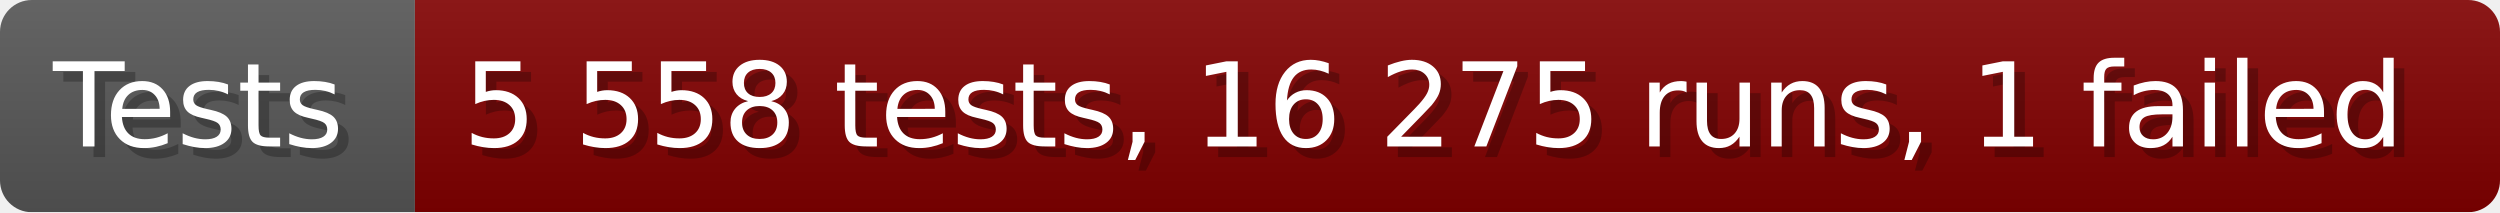
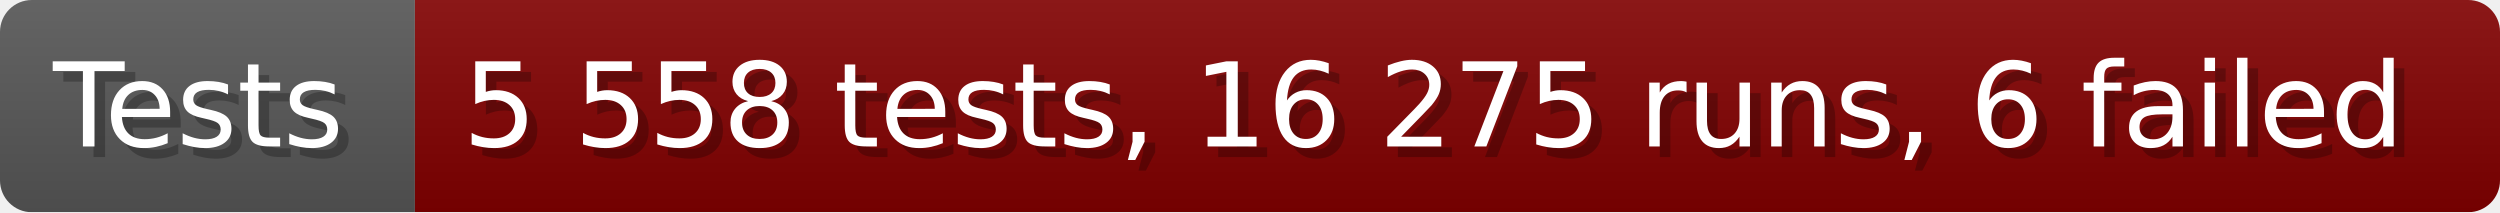
- <svg xmlns="http://www.w3.org/2000/svg" width="235.6" height="20" viewBox="0 0 2356 200" role="img" aria-label="Tests: 5 558 tests, 16 275 runs, 1 failed">
+ <svg xmlns="http://www.w3.org/2000/svg" width="235.6" height="20" viewBox="0 0 2356 200" role="img" aria-label="Tests: 5 558 tests, 16 275 runs, 6 failed">
  <linearGradient id="a" x2="0" y2="100%">
    <stop offset="0" stop-opacity=".1" stop-color="#EEE" />
    <stop offset="1" stop-opacity=".1" />
  </linearGradient>
  <mask id="m">
    <rect width="2356" height="200" rx="30" fill="#FFF" />
  </mask>
  <g mask="url(#m)">
    <rect width="391" height="200" fill="#555" />
    <rect width="1965" height="200" fill="#800000" x="391" />
    <rect width="2356" height="200" fill="url(#a)" />
  </g>
  <g aria-hidden="true" fill="#fff" text-anchor="start" font-family="Verdana,DejaVu Sans,sans-serif" font-size="110">
    <text x="60" y="148" textLength="291" fill="#000" opacity="0.25">Tests</text>
    <text x="50" y="138" textLength="291">Tests</text>
-     <text x="446" y="148" textLength="1865" fill="#000" opacity="0.25">5 558 tests, 16 275 runs, 1 failed</text>
-     <text x="436" y="138" textLength="1865">5 558 tests, 16 275 runs, 1 failed</text>
+     <text x="446" y="148" textLength="1865" fill="#000" opacity="0.25">5 558 tests, 16 275 runs, 6 failed</text>
+     <text x="436" y="138" textLength="1865">5 558 tests, 16 275 runs, 6 failed</text>
  </g>
</svg>
